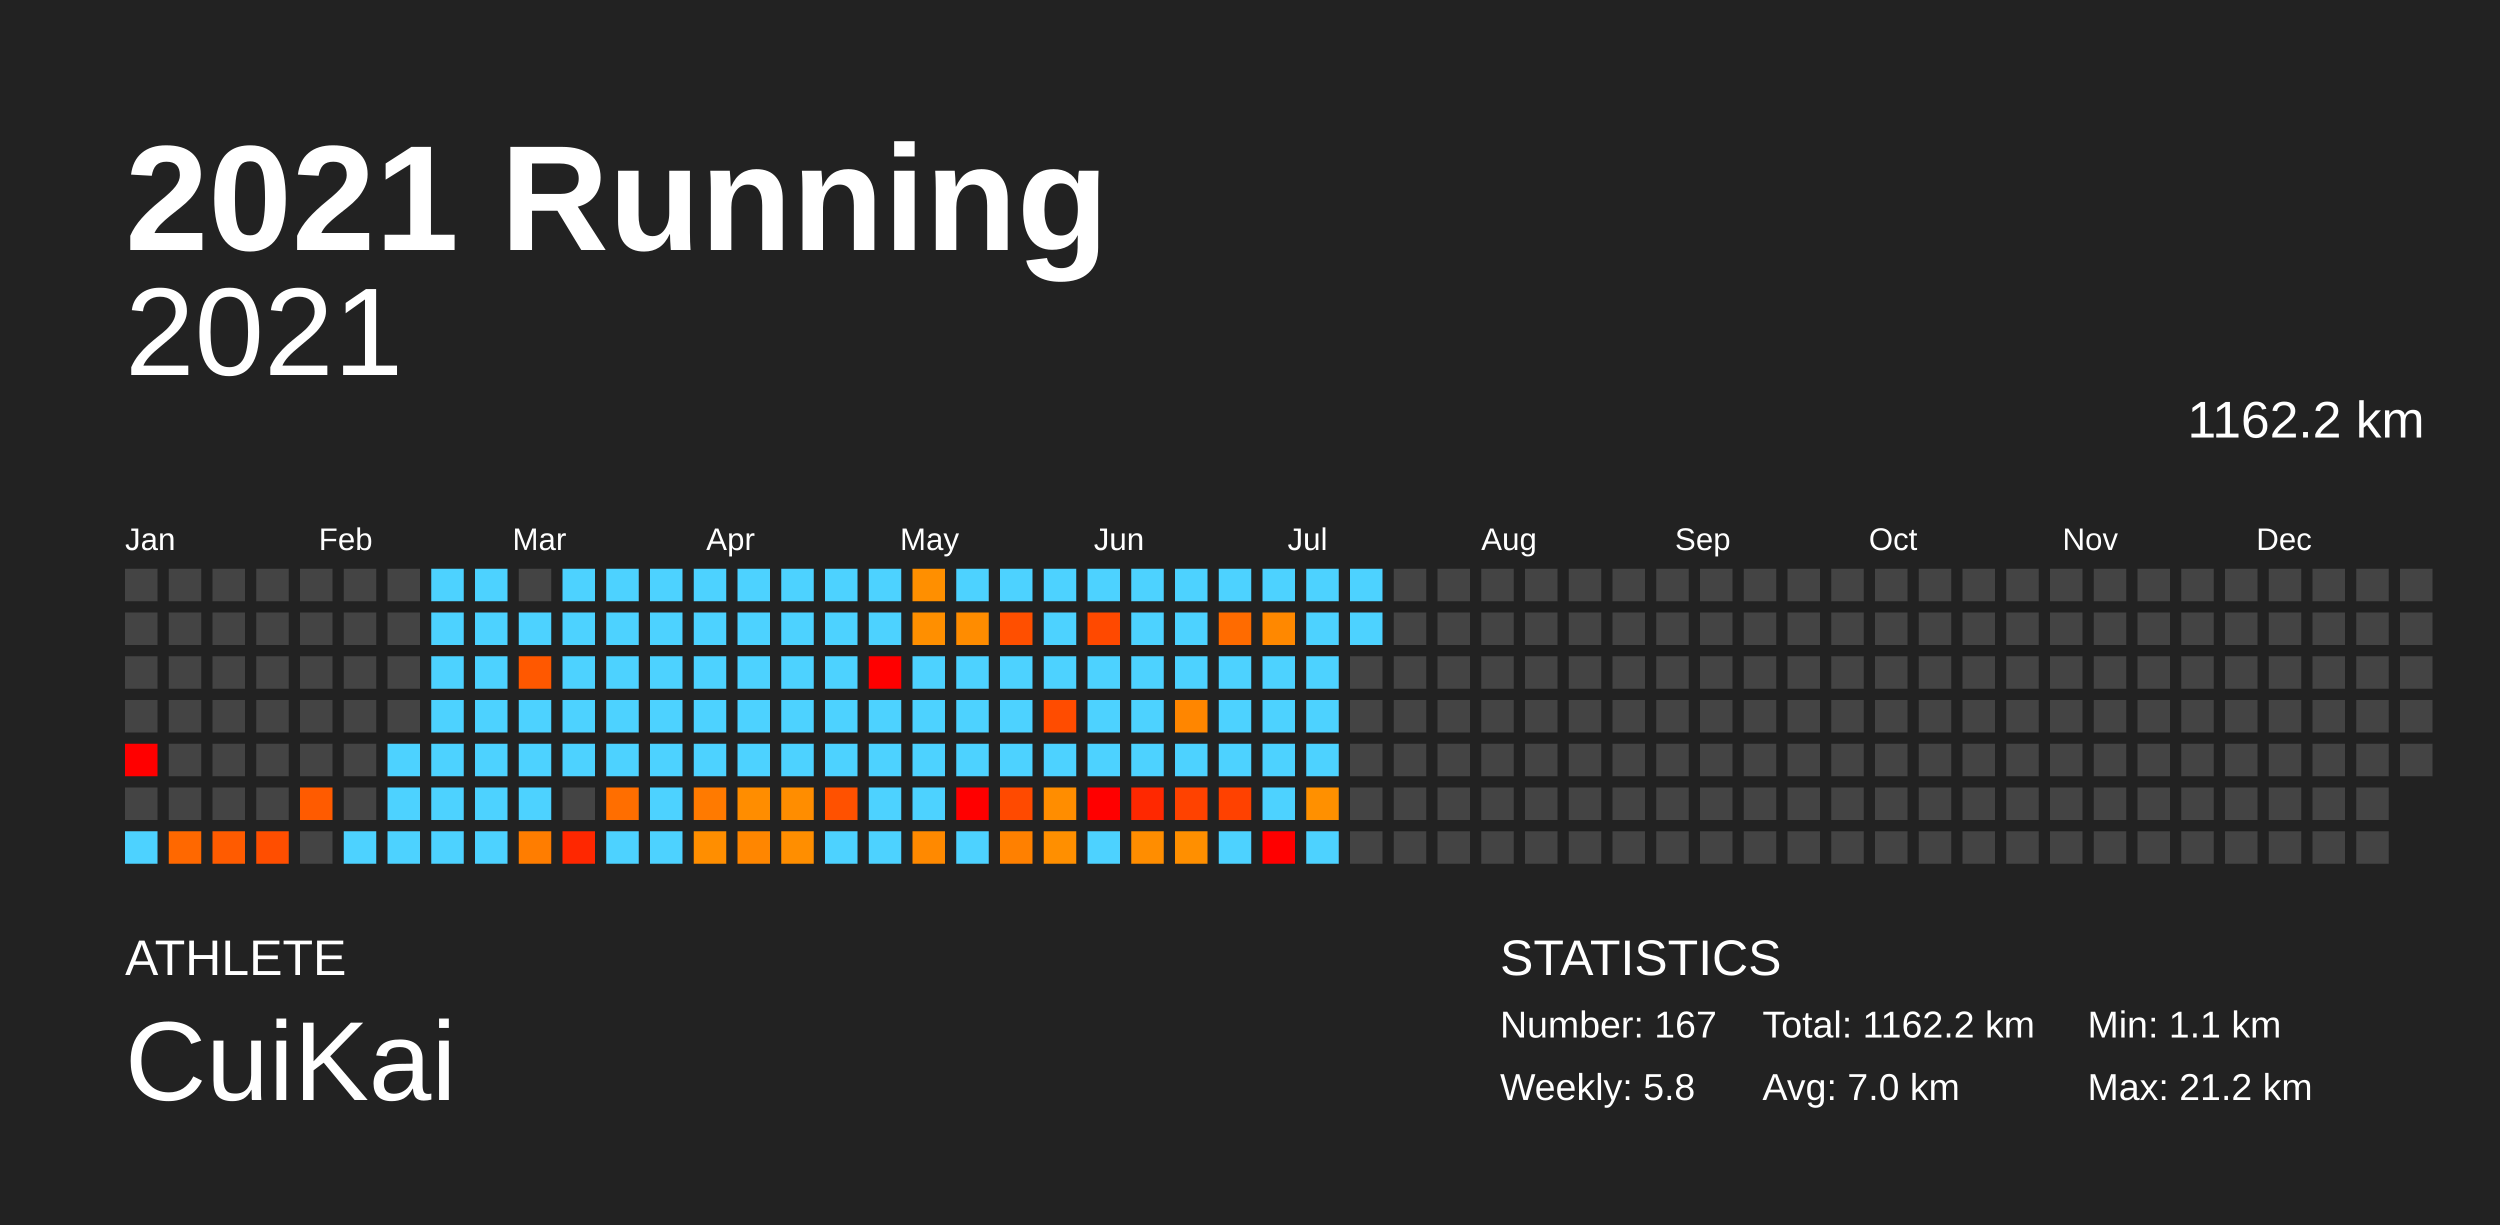
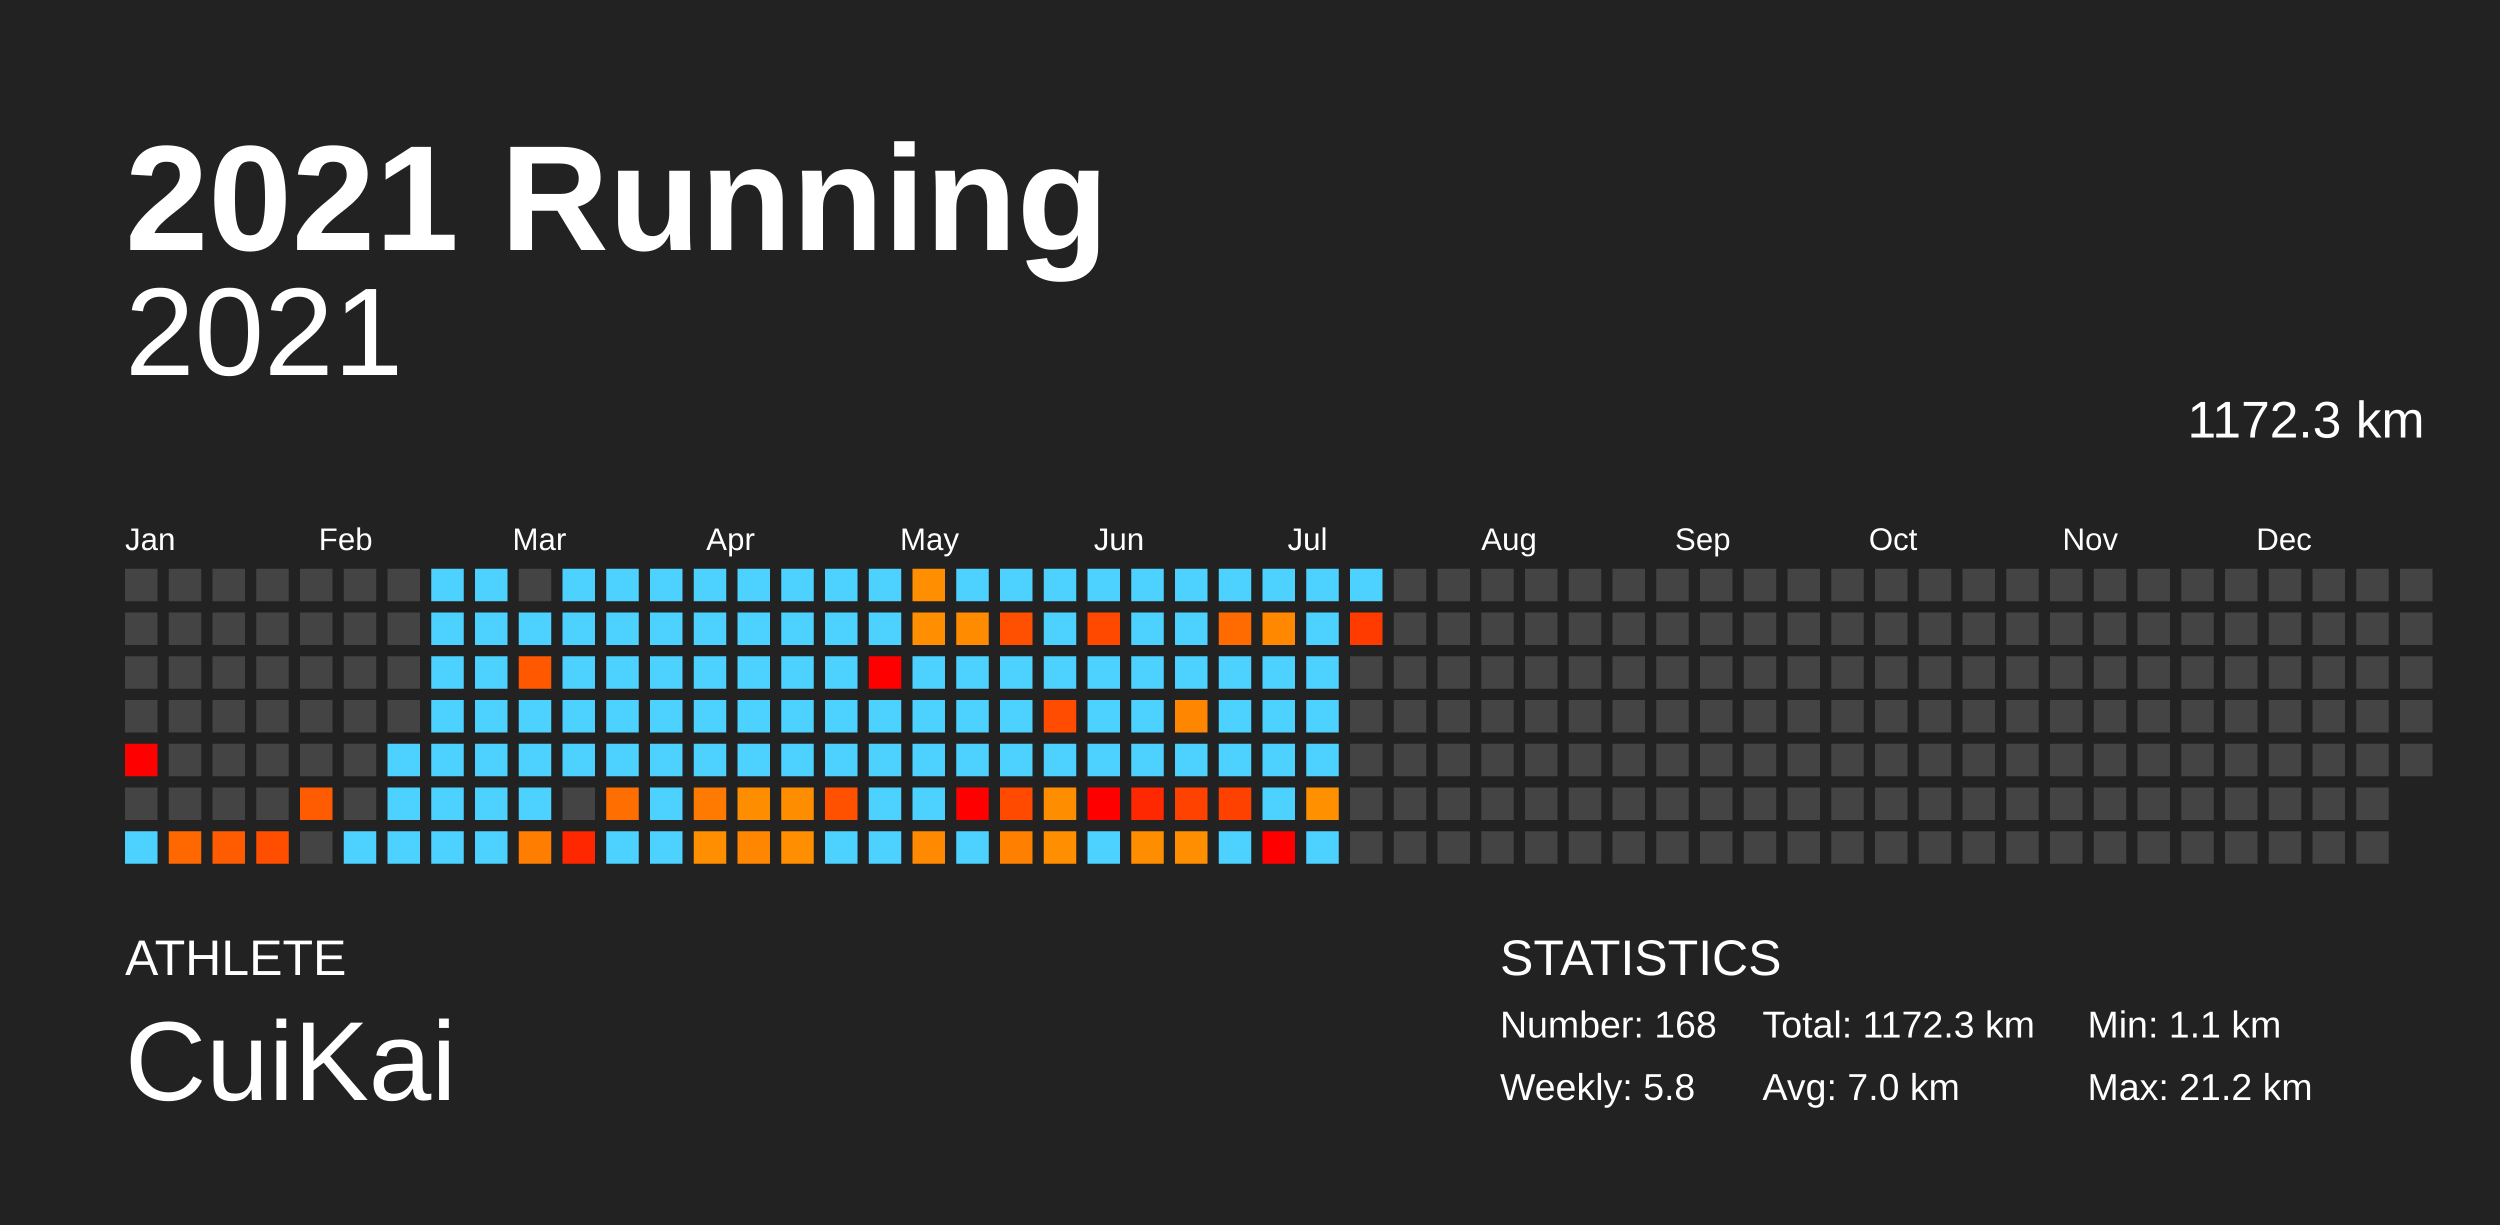
<svg xmlns="http://www.w3.org/2000/svg" baseProfile="full" height="98mm" version="1.1" viewBox="0,0,200,98" width="200mm">
  <defs />
  <rect fill="#222222" height="98" width="200" x="0" y="0" />
  <text fill="#FFFFFF" style="font-size:12px; font-family:Arial; font-weight:bold;" x="10" y="20">2021 Running</text>
  <text fill="#FFFFFF" style="font-size:4px; font-family:Arial" x="10" y="78">ATHLETE</text>
  <text fill="#FFFFFF" style="font-size:9px; font-family:Arial" x="10" y="88">CuiKai</text>
  <text fill="#FFFFFF" style="font-size:4px; font-family:Arial" x="120" y="78">STATISTICS</text>
-   <text fill="#FFFFFF" style="font-size:3px; font-family:Arial" x="120" y="83">Number: 167</text>
+   <text fill="#FFFFFF" style="font-size:3px; font-family:Arial" x="120" y="83">Number: 168</text>
  <text fill="#FFFFFF" style="font-size:3px; font-family:Arial" x="120" y="88">Weekly: 5.8</text>
-   <text fill="#FFFFFF" style="font-size:3px; font-family:Arial" x="141" y="83">Total: 1162.2 km</text>
+   <text fill="#FFFFFF" style="font-size:3px; font-family:Arial" x="141" y="83">Total: 1172.3 km</text>
  <text fill="#FFFFFF" style="font-size:3px; font-family:Arial" x="141" y="88">Avg: 7.0 km</text>
  <text fill="#FFFFFF" style="font-size:3px; font-family:Arial" x="167" y="83">Min: 1.1 km</text>
  <text fill="#FFFFFF" style="font-size:3px; font-family:Arial" x="167" y="88">Max: 21.2 km</text>
  <text alignment-baseline="hanging" fill="#FFFFFF" style="font-size:10.0px; font-family:Arial;" x="10" y="30">2021</text>
-   <text alignment-baseline="hanging" fill="#FFFFFF" style="font-size:4.125px; font-family:Arial;" x="175" y="35">1162.2 km</text>
+   <text alignment-baseline="hanging" fill="#FFFFFF" style="font-size:4.125px; font-family:Arial;" x="175" y="35">1172.3 km</text>
  <text fill="#FFFFFF" style="font-size:2.5px; font-family:Arial" x="10.0" y="44">Jan</text>
  <text fill="#FFFFFF" style="font-size:2.5px; font-family:Arial" x="25.5" y="44">Feb</text>
  <text fill="#FFFFFF" style="font-size:2.5px; font-family:Arial" x="41.0" y="44">Mar</text>
  <text fill="#FFFFFF" style="font-size:2.5px; font-family:Arial" x="56.5" y="44">Apr</text>
  <text fill="#FFFFFF" style="font-size:2.5px; font-family:Arial" x="72.0" y="44">May</text>
  <text fill="#FFFFFF" style="font-size:2.5px; font-family:Arial" x="87.5" y="44">Jun</text>
  <text fill="#FFFFFF" style="font-size:2.5px; font-family:Arial" x="103.0" y="44">Jul</text>
  <text fill="#FFFFFF" style="font-size:2.5px; font-family:Arial" x="118.5" y="44">Aug</text>
  <text fill="#FFFFFF" style="font-size:2.5px; font-family:Arial" x="134.0" y="44">Sep</text>
  <text fill="#FFFFFF" style="font-size:2.5px; font-family:Arial" x="149.5" y="44">Oct</text>
  <text fill="#FFFFFF" style="font-size:2.5px; font-family:Arial" x="165.0" y="44">Nov</text>
  <text fill="#FFFFFF" style="font-size:2.5px; font-family:Arial" x="180.5" y="44">Dec</text>
  <rect fill="#444444" height="2.6" width="2.6" x="10.0" y="45.5" />
  <rect fill="#444444" height="2.6" width="2.6" x="10.0" y="49.0" />
  <rect fill="#444444" height="2.6" width="2.6" x="10.0" y="52.5" />
  <rect fill="#444444" height="2.6" width="2.6" x="10.0" y="56.0" />
  <rect fill="red" height="2.6" width="2.6" x="10.0" y="59.5" />
  <rect fill="#444444" height="2.6" width="2.6" x="10.0" y="63.0" />
  <rect fill="#4dd2ff" height="2.6" width="2.6" x="10.0" y="66.5" />
  <rect fill="#444444" height="2.6" width="2.6" x="13.5" y="45.5" />
  <rect fill="#444444" height="2.6" width="2.6" x="13.5" y="49.0" />
  <rect fill="#444444" height="2.6" width="2.6" x="13.5" y="52.5" />
  <rect fill="#444444" height="2.6" width="2.6" x="13.5" y="56.0" />
  <rect fill="#444444" height="2.6" width="2.6" x="13.5" y="59.5" />
  <rect fill="#444444" height="2.6" width="2.6" x="13.5" y="63.0" />
  <rect fill="#ff6800" height="2.6" width="2.6" x="13.5" y="66.5" />
  <rect fill="#444444" height="2.6" width="2.6" x="17.0" y="45.5" />
  <rect fill="#444444" height="2.6" width="2.6" x="17.0" y="49.0" />
  <rect fill="#444444" height="2.6" width="2.6" x="17.0" y="52.5" />
  <rect fill="#444444" height="2.6" width="2.6" x="17.0" y="56.0" />
  <rect fill="#444444" height="2.6" width="2.6" x="17.0" y="59.5" />
  <rect fill="#444444" height="2.6" width="2.6" x="17.0" y="63.0" />
  <rect fill="#ff5b00" height="2.6" width="2.6" x="17.0" y="66.5" />
  <rect fill="#444444" height="2.6" width="2.6" x="20.5" y="45.5" />
  <rect fill="#444444" height="2.6" width="2.6" x="20.5" y="49.0" />
  <rect fill="#444444" height="2.6" width="2.6" x="20.5" y="52.5" />
  <rect fill="#444444" height="2.6" width="2.6" x="20.5" y="56.0" />
  <rect fill="#444444" height="2.6" width="2.6" x="20.5" y="59.5" />
  <rect fill="#444444" height="2.6" width="2.6" x="20.5" y="63.0" />
  <rect fill="#ff4e00" height="2.6" width="2.6" x="20.5" y="66.5" />
  <rect fill="#444444" height="2.6" width="2.6" x="24.0" y="45.5" />
  <rect fill="#444444" height="2.6" width="2.6" x="24.0" y="49.0" />
  <rect fill="#444444" height="2.6" width="2.6" x="24.0" y="52.5" />
  <rect fill="#444444" height="2.6" width="2.6" x="24.0" y="56.0" />
  <rect fill="#444444" height="2.6" width="2.6" x="24.0" y="59.5" />
  <rect fill="#ff5b00" height="2.6" width="2.6" x="24.0" y="63.0" />
  <rect fill="#444444" height="2.6" width="2.6" x="24.0" y="66.5" />
  <rect fill="#444444" height="2.6" width="2.6" x="27.5" y="45.5" />
  <rect fill="#444444" height="2.6" width="2.6" x="27.5" y="49.0" />
  <rect fill="#444444" height="2.6" width="2.6" x="27.5" y="52.5" />
  <rect fill="#444444" height="2.6" width="2.6" x="27.5" y="56.0" />
  <rect fill="#444444" height="2.6" width="2.6" x="27.5" y="59.5" />
  <rect fill="#444444" height="2.6" width="2.6" x="27.5" y="63.0" />
  <rect fill="#4dd2ff" height="2.6" width="2.6" x="27.5" y="66.5" />
  <rect fill="#444444" height="2.6" width="2.6" x="31.0" y="45.5" />
  <rect fill="#444444" height="2.6" width="2.6" x="31.0" y="49.0" />
  <rect fill="#444444" height="2.6" width="2.6" x="31.0" y="52.5" />
  <rect fill="#444444" height="2.6" width="2.6" x="31.0" y="56.0" />
  <rect fill="#4dd2ff" height="2.6" width="2.6" x="31.0" y="59.5" />
  <rect fill="#4dd2ff" height="2.6" width="2.6" x="31.0" y="63.0" />
  <rect fill="#4dd2ff" height="2.6" width="2.6" x="31.0" y="66.5" />
  <rect fill="#4dd2ff" height="2.6" width="2.6" x="34.5" y="45.5" />
  <rect fill="#4dd2ff" height="2.6" width="2.6" x="34.5" y="49.0" />
  <rect fill="#4dd2ff" height="2.6" width="2.6" x="34.5" y="52.5" />
  <rect fill="#4dd2ff" height="2.6" width="2.6" x="34.5" y="56.0" />
  <rect fill="#4dd2ff" height="2.6" width="2.6" x="34.5" y="59.5" />
  <rect fill="#4dd2ff" height="2.6" width="2.6" x="34.5" y="63.0" />
  <rect fill="#4dd2ff" height="2.6" width="2.6" x="34.5" y="66.5" />
  <rect fill="#4dd2ff" height="2.6" width="2.6" x="38.0" y="45.5" />
  <rect fill="#4dd2ff" height="2.6" width="2.6" x="38.0" y="49.0" />
  <rect fill="#4dd2ff" height="2.6" width="2.6" x="38.0" y="52.5" />
  <rect fill="#4dd2ff" height="2.6" width="2.6" x="38.0" y="56.0" />
  <rect fill="#4dd2ff" height="2.6" width="2.6" x="38.0" y="59.5" />
  <rect fill="#4dd2ff" height="2.6" width="2.6" x="38.0" y="63.0" />
  <rect fill="#4dd2ff" height="2.6" width="2.6" x="38.0" y="66.5" />
  <rect fill="#444444" height="2.6" width="2.6" x="41.5" y="45.5" />
  <rect fill="#4dd2ff" height="2.6" width="2.6" x="41.5" y="49.0" />
  <rect fill="#ff5800" height="2.6" width="2.6" x="41.5" y="52.5" />
  <rect fill="#4dd2ff" height="2.6" width="2.6" x="41.5" y="56.0" />
  <rect fill="#4dd2ff" height="2.6" width="2.6" x="41.5" y="59.5" />
  <rect fill="#4dd2ff" height="2.6" width="2.6" x="41.5" y="63.0" />
  <rect fill="#ff7d00" height="2.6" width="2.6" x="41.5" y="66.5" />
  <rect fill="#4dd2ff" height="2.6" width="2.6" x="45.0" y="45.5" />
  <rect fill="#4dd2ff" height="2.6" width="2.6" x="45.0" y="49.0" />
  <rect fill="#4dd2ff" height="2.6" width="2.6" x="45.0" y="52.5" />
  <rect fill="#4dd2ff" height="2.6" width="2.6" x="45.0" y="56.0" />
  <rect fill="#4dd2ff" height="2.6" width="2.6" x="45.0" y="59.5" />
  <rect fill="#444444" height="2.6" width="2.6" x="45.0" y="63.0" />
  <rect fill="#ff2700" height="2.6" width="2.6" x="45.0" y="66.5" />
  <rect fill="#4dd2ff" height="2.6" width="2.6" x="48.5" y="45.5" />
  <rect fill="#4dd2ff" height="2.6" width="2.6" x="48.5" y="49.0" />
  <rect fill="#4dd2ff" height="2.6" width="2.6" x="48.5" y="52.5" />
  <rect fill="#4dd2ff" height="2.6" width="2.6" x="48.5" y="56.0" />
  <rect fill="#4dd2ff" height="2.6" width="2.6" x="48.5" y="59.5" />
  <rect fill="#ff6e00" height="2.6" width="2.6" x="48.5" y="63.0" />
  <rect fill="#4dd2ff" height="2.6" width="2.6" x="48.5" y="66.5" />
  <rect fill="#4dd2ff" height="2.6" width="2.6" x="52.0" y="45.5" />
  <rect fill="#4dd2ff" height="2.6" width="2.6" x="52.0" y="49.0" />
  <rect fill="#4dd2ff" height="2.6" width="2.6" x="52.0" y="52.5" />
  <rect fill="#4dd2ff" height="2.6" width="2.6" x="52.0" y="56.0" />
  <rect fill="#4dd2ff" height="2.6" width="2.6" x="52.0" y="59.5" />
  <rect fill="#4dd2ff" height="2.6" width="2.6" x="52.0" y="63.0" />
  <rect fill="#4dd2ff" height="2.6" width="2.6" x="52.0" y="66.5" />
  <rect fill="#4dd2ff" height="2.6" width="2.6" x="55.5" y="45.5" />
  <rect fill="#4dd2ff" height="2.6" width="2.6" x="55.5" y="49.0" />
  <rect fill="#4dd2ff" height="2.6" width="2.6" x="55.5" y="52.5" />
  <rect fill="#4dd2ff" height="2.6" width="2.6" x="55.5" y="56.0" />
  <rect fill="#4dd2ff" height="2.6" width="2.6" x="55.5" y="59.5" />
  <rect fill="#ff7a00" height="2.6" width="2.6" x="55.5" y="63.0" />
  <rect fill="#ff8e00" height="2.6" width="2.6" x="55.5" y="66.5" />
  <rect fill="#4dd2ff" height="2.6" width="2.6" x="59.0" y="45.5" />
  <rect fill="#4dd2ff" height="2.6" width="2.6" x="59.0" y="49.0" />
  <rect fill="#4dd2ff" height="2.6" width="2.6" x="59.0" y="52.5" />
  <rect fill="#4dd2ff" height="2.6" width="2.6" x="59.0" y="56.0" />
  <rect fill="#4dd2ff" height="2.6" width="2.6" x="59.0" y="59.5" />
  <rect fill="#ff8d00" height="2.6" width="2.6" x="59.0" y="63.0" />
  <rect fill="#ff8600" height="2.6" width="2.6" x="59.0" y="66.5" />
  <rect fill="#4dd2ff" height="2.6" width="2.6" x="62.5" y="45.5" />
  <rect fill="#4dd2ff" height="2.6" width="2.6" x="62.5" y="49.0" />
  <rect fill="#4dd2ff" height="2.6" width="2.6" x="62.5" y="52.5" />
  <rect fill="#4dd2ff" height="2.6" width="2.6" x="62.5" y="56.0" />
  <rect fill="#4dd2ff" height="2.6" width="2.6" x="62.5" y="59.5" />
  <rect fill="#ff8d00" height="2.6" width="2.6" x="62.5" y="63.0" />
  <rect fill="#ff8e00" height="2.6" width="2.6" x="62.5" y="66.5" />
  <rect fill="#4dd2ff" height="2.6" width="2.6" x="66.0" y="45.5" />
  <rect fill="#4dd2ff" height="2.6" width="2.6" x="66.0" y="49.0" />
  <rect fill="#4dd2ff" height="2.6" width="2.6" x="66.0" y="52.5" />
  <rect fill="#4dd2ff" height="2.6" width="2.6" x="66.0" y="56.0" />
  <rect fill="#4dd2ff" height="2.6" width="2.6" x="66.0" y="59.5" />
  <rect fill="#ff5100" height="2.6" width="2.6" x="66.0" y="63.0" />
  <rect fill="#4dd2ff" height="2.6" width="2.6" x="66.0" y="66.5" />
  <rect fill="#4dd2ff" height="2.6" width="2.6" x="69.5" y="45.5" />
  <rect fill="#4dd2ff" height="2.6" width="2.6" x="69.5" y="49.0" />
  <rect fill="red" height="2.6" width="2.6" x="69.5" y="52.5" />
  <rect fill="#4dd2ff" height="2.6" width="2.6" x="69.5" y="56.0" />
  <rect fill="#4dd2ff" height="2.6" width="2.6" x="69.5" y="59.5" />
  <rect fill="#4dd2ff" height="2.6" width="2.6" x="69.5" y="63.0" />
  <rect fill="#4dd2ff" height="2.6" width="2.6" x="69.5" y="66.5" />
  <rect fill="#ff8f00" height="2.6" width="2.6" x="73.0" y="45.5" />
  <rect fill="#ff8f00" height="2.6" width="2.6" x="73.0" y="49.0" />
  <rect fill="#4dd2ff" height="2.6" width="2.6" x="73.0" y="52.5" />
  <rect fill="#4dd2ff" height="2.6" width="2.6" x="73.0" y="56.0" />
  <rect fill="#4dd2ff" height="2.6" width="2.6" x="73.0" y="59.5" />
  <rect fill="#4dd2ff" height="2.6" width="2.6" x="73.0" y="63.0" />
  <rect fill="#ff8900" height="2.6" width="2.6" x="73.0" y="66.5" />
  <rect fill="#4dd2ff" height="2.6" width="2.6" x="76.5" y="45.5" />
  <rect fill="#ff8c00" height="2.6" width="2.6" x="76.5" y="49.0" />
  <rect fill="#4dd2ff" height="2.6" width="2.6" x="76.5" y="52.5" />
  <rect fill="#4dd2ff" height="2.6" width="2.6" x="76.5" y="56.0" />
  <rect fill="#4dd2ff" height="2.6" width="2.6" x="76.5" y="59.5" />
  <rect fill="red" height="2.6" width="2.6" x="76.5" y="63.0" />
  <rect fill="#4dd2ff" height="2.6" width="2.6" x="76.5" y="66.5" />
  <rect fill="#4dd2ff" height="2.6" width="2.6" x="80.0" y="45.5" />
  <rect fill="#ff4f00" height="2.6" width="2.6" x="80.0" y="49.0" />
  <rect fill="#4dd2ff" height="2.6" width="2.6" x="80.0" y="52.5" />
  <rect fill="#4dd2ff" height="2.6" width="2.6" x="80.0" y="56.0" />
  <rect fill="#4dd2ff" height="2.6" width="2.6" x="80.0" y="59.5" />
  <rect fill="#ff4a00" height="2.6" width="2.6" x="80.0" y="63.0" />
  <rect fill="#ff8000" height="2.6" width="2.6" x="80.0" y="66.5" />
  <rect fill="#4dd2ff" height="2.6" width="2.6" x="83.5" y="45.5" />
  <rect fill="#4dd2ff" height="2.6" width="2.6" x="83.5" y="49.0" />
  <rect fill="#4dd2ff" height="2.6" width="2.6" x="83.5" y="52.5" />
  <rect fill="#ff4c00" height="2.6" width="2.6" x="83.5" y="56.0" />
  <rect fill="#4dd2ff" height="2.6" width="2.6" x="83.5" y="59.5" />
  <rect fill="#ff8d00" height="2.6" width="2.6" x="83.5" y="63.0" />
  <rect fill="#ff8f00" height="2.6" width="2.6" x="83.5" y="66.5" />
  <rect fill="#4dd2ff" height="2.6" width="2.6" x="87.0" y="45.5" />
  <rect fill="#ff4900" height="2.6" width="2.6" x="87.0" y="49.0" />
  <rect fill="#4dd2ff" height="2.6" width="2.6" x="87.0" y="52.5" />
  <rect fill="#4dd2ff" height="2.6" width="2.6" x="87.0" y="56.0" />
  <rect fill="#4dd2ff" height="2.6" width="2.6" x="87.0" y="59.5" />
  <rect fill="red" height="2.6" width="2.6" x="87.0" y="63.0" />
  <rect fill="#4dd2ff" height="2.6" width="2.6" x="87.0" y="66.5" />
  <rect fill="#4dd2ff" height="2.6" width="2.6" x="90.5" y="45.5" />
  <rect fill="#4dd2ff" height="2.6" width="2.6" x="90.5" y="49.0" />
  <rect fill="#4dd2ff" height="2.6" width="2.6" x="90.5" y="52.5" />
  <rect fill="#4dd2ff" height="2.6" width="2.6" x="90.5" y="56.0" />
  <rect fill="#4dd2ff" height="2.6" width="2.6" x="90.5" y="59.5" />
  <rect fill="#ff2800" height="2.6" width="2.6" x="90.5" y="63.0" />
  <rect fill="#ff8d00" height="2.6" width="2.6" x="90.5" y="66.5" />
  <rect fill="#4dd2ff" height="2.6" width="2.6" x="94.0" y="45.5" />
  <rect fill="#4dd2ff" height="2.6" width="2.6" x="94.0" y="49.0" />
  <rect fill="#4dd2ff" height="2.6" width="2.6" x="94.0" y="52.5" />
  <rect fill="#ff8600" height="2.6" width="2.6" x="94.0" y="56.0" />
  <rect fill="#4dd2ff" height="2.6" width="2.6" x="94.0" y="59.5" />
  <rect fill="#ff4200" height="2.6" width="2.6" x="94.0" y="63.0" />
  <rect fill="#ff8f00" height="2.6" width="2.6" x="94.0" y="66.5" />
  <rect fill="#4dd2ff" height="2.6" width="2.6" x="97.5" y="45.5" />
  <rect fill="#ff6b00" height="2.6" width="2.6" x="97.5" y="49.0" />
  <rect fill="#4dd2ff" height="2.6" width="2.6" x="97.5" y="52.5" />
  <rect fill="#4dd2ff" height="2.6" width="2.6" x="97.5" y="56.0" />
  <rect fill="#4dd2ff" height="2.6" width="2.6" x="97.5" y="59.5" />
  <rect fill="#ff4100" height="2.6" width="2.6" x="97.5" y="63.0" />
  <rect fill="#4dd2ff" height="2.6" width="2.6" x="97.5" y="66.5" />
  <rect fill="#4dd2ff" height="2.6" width="2.6" x="101.0" y="45.5" />
  <rect fill="#ff8800" height="2.6" width="2.6" x="101.0" y="49.0" />
  <rect fill="#4dd2ff" height="2.6" width="2.6" x="101.0" y="52.5" />
  <rect fill="#4dd2ff" height="2.6" width="2.6" x="101.0" y="56.0" />
  <rect fill="#4dd2ff" height="2.6" width="2.6" x="101.0" y="59.5" />
  <rect fill="#4dd2ff" height="2.6" width="2.6" x="101.0" y="63.0" />
  <rect fill="red" height="2.6" width="2.6" x="101.0" y="66.5" />
  <rect fill="#4dd2ff" height="2.6" width="2.6" x="104.5" y="45.5" />
  <rect fill="#4dd2ff" height="2.6" width="2.6" x="104.5" y="49.0" />
  <rect fill="#4dd2ff" height="2.6" width="2.6" x="104.5" y="52.5" />
  <rect fill="#4dd2ff" height="2.6" width="2.6" x="104.5" y="56.0" />
  <rect fill="#4dd2ff" height="2.6" width="2.6" x="104.5" y="59.5" />
  <rect fill="#ff9000" height="2.6" width="2.6" x="104.5" y="63.0" />
  <rect fill="#4dd2ff" height="2.6" width="2.6" x="104.5" y="66.5" />
  <rect fill="#4dd2ff" height="2.6" width="2.6" x="108.0" y="45.5" />
-   <rect fill="#4dd2ff" height="2.6" width="2.6" x="108.0" y="49.0" />
+   <rect fill="#ff3b00" height="2.6" width="2.6" x="108.0" y="49.0" />
  <rect fill="#444444" height="2.6" width="2.6" x="108.0" y="52.5" />
  <rect fill="#444444" height="2.6" width="2.6" x="108.0" y="56.0" />
  <rect fill="#444444" height="2.6" width="2.6" x="108.0" y="59.5" />
  <rect fill="#444444" height="2.6" width="2.6" x="108.0" y="63.0" />
  <rect fill="#444444" height="2.6" width="2.6" x="108.0" y="66.5" />
  <rect fill="#444444" height="2.6" width="2.6" x="111.5" y="45.5" />
  <rect fill="#444444" height="2.6" width="2.6" x="111.5" y="49.0" />
  <rect fill="#444444" height="2.6" width="2.6" x="111.5" y="52.5" />
  <rect fill="#444444" height="2.6" width="2.6" x="111.5" y="56.0" />
  <rect fill="#444444" height="2.6" width="2.6" x="111.5" y="59.5" />
  <rect fill="#444444" height="2.6" width="2.6" x="111.5" y="63.0" />
  <rect fill="#444444" height="2.6" width="2.6" x="111.5" y="66.5" />
  <rect fill="#444444" height="2.6" width="2.6" x="115.0" y="45.5" />
  <rect fill="#444444" height="2.6" width="2.6" x="115.0" y="49.0" />
  <rect fill="#444444" height="2.6" width="2.6" x="115.0" y="52.5" />
  <rect fill="#444444" height="2.6" width="2.6" x="115.0" y="56.0" />
  <rect fill="#444444" height="2.6" width="2.6" x="115.0" y="59.5" />
  <rect fill="#444444" height="2.6" width="2.6" x="115.0" y="63.0" />
  <rect fill="#444444" height="2.6" width="2.6" x="115.0" y="66.5" />
  <rect fill="#444444" height="2.6" width="2.6" x="118.5" y="45.5" />
  <rect fill="#444444" height="2.6" width="2.6" x="118.5" y="49.0" />
  <rect fill="#444444" height="2.6" width="2.6" x="118.5" y="52.5" />
  <rect fill="#444444" height="2.6" width="2.6" x="118.5" y="56.0" />
  <rect fill="#444444" height="2.6" width="2.6" x="118.5" y="59.5" />
  <rect fill="#444444" height="2.6" width="2.6" x="118.5" y="63.0" />
  <rect fill="#444444" height="2.6" width="2.6" x="118.5" y="66.5" />
  <rect fill="#444444" height="2.6" width="2.6" x="122.0" y="45.5" />
  <rect fill="#444444" height="2.6" width="2.6" x="122.0" y="49.0" />
  <rect fill="#444444" height="2.6" width="2.6" x="122.0" y="52.5" />
  <rect fill="#444444" height="2.6" width="2.6" x="122.0" y="56.0" />
  <rect fill="#444444" height="2.6" width="2.6" x="122.0" y="59.5" />
  <rect fill="#444444" height="2.6" width="2.6" x="122.0" y="63.0" />
  <rect fill="#444444" height="2.6" width="2.6" x="122.0" y="66.5" />
  <rect fill="#444444" height="2.6" width="2.6" x="125.5" y="45.5" />
  <rect fill="#444444" height="2.6" width="2.6" x="125.5" y="49.0" />
  <rect fill="#444444" height="2.6" width="2.6" x="125.5" y="52.5" />
  <rect fill="#444444" height="2.6" width="2.6" x="125.5" y="56.0" />
  <rect fill="#444444" height="2.6" width="2.6" x="125.5" y="59.5" />
  <rect fill="#444444" height="2.6" width="2.6" x="125.5" y="63.0" />
  <rect fill="#444444" height="2.6" width="2.6" x="125.5" y="66.5" />
  <rect fill="#444444" height="2.6" width="2.6" x="129.0" y="45.5" />
  <rect fill="#444444" height="2.6" width="2.6" x="129.0" y="49.0" />
  <rect fill="#444444" height="2.6" width="2.6" x="129.0" y="52.5" />
  <rect fill="#444444" height="2.6" width="2.6" x="129.0" y="56.0" />
  <rect fill="#444444" height="2.6" width="2.6" x="129.0" y="59.5" />
  <rect fill="#444444" height="2.6" width="2.6" x="129.0" y="63.0" />
  <rect fill="#444444" height="2.6" width="2.6" x="129.0" y="66.5" />
  <rect fill="#444444" height="2.6" width="2.6" x="132.5" y="45.5" />
  <rect fill="#444444" height="2.6" width="2.6" x="132.5" y="49.0" />
  <rect fill="#444444" height="2.6" width="2.6" x="132.5" y="52.5" />
  <rect fill="#444444" height="2.6" width="2.6" x="132.5" y="56.0" />
  <rect fill="#444444" height="2.6" width="2.6" x="132.5" y="59.5" />
  <rect fill="#444444" height="2.6" width="2.6" x="132.5" y="63.0" />
  <rect fill="#444444" height="2.6" width="2.6" x="132.5" y="66.5" />
  <rect fill="#444444" height="2.6" width="2.6" x="136.0" y="45.5" />
  <rect fill="#444444" height="2.6" width="2.6" x="136.0" y="49.0" />
  <rect fill="#444444" height="2.6" width="2.6" x="136.0" y="52.5" />
  <rect fill="#444444" height="2.6" width="2.6" x="136.0" y="56.0" />
  <rect fill="#444444" height="2.6" width="2.6" x="136.0" y="59.5" />
  <rect fill="#444444" height="2.6" width="2.6" x="136.0" y="63.0" />
  <rect fill="#444444" height="2.6" width="2.6" x="136.0" y="66.5" />
  <rect fill="#444444" height="2.6" width="2.6" x="139.5" y="45.5" />
  <rect fill="#444444" height="2.6" width="2.6" x="139.5" y="49.0" />
  <rect fill="#444444" height="2.6" width="2.6" x="139.5" y="52.5" />
  <rect fill="#444444" height="2.6" width="2.6" x="139.5" y="56.0" />
  <rect fill="#444444" height="2.6" width="2.6" x="139.5" y="59.5" />
  <rect fill="#444444" height="2.6" width="2.6" x="139.5" y="63.0" />
  <rect fill="#444444" height="2.6" width="2.6" x="139.5" y="66.5" />
  <rect fill="#444444" height="2.6" width="2.6" x="143.0" y="45.5" />
  <rect fill="#444444" height="2.6" width="2.6" x="143.0" y="49.0" />
  <rect fill="#444444" height="2.6" width="2.6" x="143.0" y="52.5" />
  <rect fill="#444444" height="2.6" width="2.6" x="143.0" y="56.0" />
  <rect fill="#444444" height="2.6" width="2.6" x="143.0" y="59.5" />
  <rect fill="#444444" height="2.6" width="2.6" x="143.0" y="63.0" />
  <rect fill="#444444" height="2.6" width="2.6" x="143.0" y="66.5" />
  <rect fill="#444444" height="2.6" width="2.6" x="146.5" y="45.5" />
  <rect fill="#444444" height="2.6" width="2.6" x="146.5" y="49.0" />
  <rect fill="#444444" height="2.6" width="2.6" x="146.5" y="52.5" />
  <rect fill="#444444" height="2.6" width="2.6" x="146.5" y="56.0" />
  <rect fill="#444444" height="2.6" width="2.6" x="146.5" y="59.5" />
  <rect fill="#444444" height="2.6" width="2.6" x="146.5" y="63.0" />
  <rect fill="#444444" height="2.6" width="2.6" x="146.5" y="66.5" />
  <rect fill="#444444" height="2.6" width="2.6" x="150.0" y="45.5" />
  <rect fill="#444444" height="2.6" width="2.6" x="150.0" y="49.0" />
  <rect fill="#444444" height="2.6" width="2.6" x="150.0" y="52.5" />
  <rect fill="#444444" height="2.6" width="2.6" x="150.0" y="56.0" />
  <rect fill="#444444" height="2.6" width="2.6" x="150.0" y="59.5" />
  <rect fill="#444444" height="2.6" width="2.6" x="150.0" y="63.0" />
  <rect fill="#444444" height="2.6" width="2.6" x="150.0" y="66.5" />
  <rect fill="#444444" height="2.6" width="2.6" x="153.5" y="45.5" />
  <rect fill="#444444" height="2.6" width="2.6" x="153.5" y="49.0" />
  <rect fill="#444444" height="2.6" width="2.6" x="153.5" y="52.5" />
  <rect fill="#444444" height="2.6" width="2.6" x="153.5" y="56.0" />
  <rect fill="#444444" height="2.6" width="2.6" x="153.5" y="59.5" />
  <rect fill="#444444" height="2.6" width="2.6" x="153.5" y="63.0" />
  <rect fill="#444444" height="2.6" width="2.6" x="153.5" y="66.5" />
  <rect fill="#444444" height="2.6" width="2.6" x="157.0" y="45.5" />
  <rect fill="#444444" height="2.6" width="2.6" x="157.0" y="49.0" />
  <rect fill="#444444" height="2.6" width="2.6" x="157.0" y="52.5" />
  <rect fill="#444444" height="2.6" width="2.6" x="157.0" y="56.0" />
  <rect fill="#444444" height="2.6" width="2.6" x="157.0" y="59.5" />
  <rect fill="#444444" height="2.6" width="2.6" x="157.0" y="63.0" />
  <rect fill="#444444" height="2.6" width="2.6" x="157.0" y="66.5" />
  <rect fill="#444444" height="2.6" width="2.6" x="160.5" y="45.5" />
  <rect fill="#444444" height="2.6" width="2.6" x="160.5" y="49.0" />
  <rect fill="#444444" height="2.6" width="2.6" x="160.5" y="52.5" />
  <rect fill="#444444" height="2.6" width="2.6" x="160.5" y="56.0" />
  <rect fill="#444444" height="2.6" width="2.6" x="160.5" y="59.5" />
  <rect fill="#444444" height="2.6" width="2.6" x="160.5" y="63.0" />
  <rect fill="#444444" height="2.6" width="2.6" x="160.5" y="66.5" />
  <rect fill="#444444" height="2.6" width="2.6" x="164.0" y="45.5" />
  <rect fill="#444444" height="2.6" width="2.6" x="164.0" y="49.0" />
  <rect fill="#444444" height="2.6" width="2.6" x="164.0" y="52.5" />
  <rect fill="#444444" height="2.6" width="2.6" x="164.0" y="56.0" />
  <rect fill="#444444" height="2.6" width="2.6" x="164.0" y="59.5" />
  <rect fill="#444444" height="2.6" width="2.6" x="164.0" y="63.0" />
  <rect fill="#444444" height="2.6" width="2.6" x="164.0" y="66.5" />
  <rect fill="#444444" height="2.6" width="2.6" x="167.5" y="45.5" />
  <rect fill="#444444" height="2.6" width="2.6" x="167.5" y="49.0" />
  <rect fill="#444444" height="2.6" width="2.6" x="167.5" y="52.5" />
  <rect fill="#444444" height="2.6" width="2.6" x="167.5" y="56.0" />
  <rect fill="#444444" height="2.6" width="2.6" x="167.5" y="59.5" />
  <rect fill="#444444" height="2.6" width="2.6" x="167.5" y="63.0" />
  <rect fill="#444444" height="2.6" width="2.6" x="167.5" y="66.5" />
  <rect fill="#444444" height="2.6" width="2.6" x="171.0" y="45.5" />
  <rect fill="#444444" height="2.6" width="2.6" x="171.0" y="49.0" />
  <rect fill="#444444" height="2.6" width="2.6" x="171.0" y="52.5" />
  <rect fill="#444444" height="2.6" width="2.6" x="171.0" y="56.0" />
  <rect fill="#444444" height="2.6" width="2.6" x="171.0" y="59.5" />
  <rect fill="#444444" height="2.6" width="2.6" x="171.0" y="63.0" />
  <rect fill="#444444" height="2.6" width="2.6" x="171.0" y="66.5" />
  <rect fill="#444444" height="2.6" width="2.6" x="174.5" y="45.5" />
  <rect fill="#444444" height="2.6" width="2.6" x="174.5" y="49.0" />
  <rect fill="#444444" height="2.6" width="2.6" x="174.5" y="52.5" />
  <rect fill="#444444" height="2.6" width="2.6" x="174.5" y="56.0" />
  <rect fill="#444444" height="2.6" width="2.6" x="174.5" y="59.5" />
  <rect fill="#444444" height="2.6" width="2.6" x="174.5" y="63.0" />
  <rect fill="#444444" height="2.6" width="2.6" x="174.5" y="66.5" />
  <rect fill="#444444" height="2.6" width="2.6" x="178.0" y="45.5" />
  <rect fill="#444444" height="2.6" width="2.6" x="178.0" y="49.0" />
  <rect fill="#444444" height="2.6" width="2.6" x="178.0" y="52.5" />
  <rect fill="#444444" height="2.6" width="2.6" x="178.0" y="56.0" />
  <rect fill="#444444" height="2.6" width="2.6" x="178.0" y="59.5" />
  <rect fill="#444444" height="2.6" width="2.6" x="178.0" y="63.0" />
  <rect fill="#444444" height="2.6" width="2.6" x="178.0" y="66.5" />
  <rect fill="#444444" height="2.6" width="2.6" x="181.5" y="45.5" />
  <rect fill="#444444" height="2.6" width="2.6" x="181.5" y="49.0" />
  <rect fill="#444444" height="2.6" width="2.6" x="181.5" y="52.5" />
  <rect fill="#444444" height="2.6" width="2.6" x="181.5" y="56.0" />
  <rect fill="#444444" height="2.6" width="2.6" x="181.5" y="59.5" />
  <rect fill="#444444" height="2.6" width="2.6" x="181.5" y="63.0" />
  <rect fill="#444444" height="2.6" width="2.6" x="181.5" y="66.5" />
  <rect fill="#444444" height="2.6" width="2.6" x="185.0" y="45.5" />
  <rect fill="#444444" height="2.6" width="2.6" x="185.0" y="49.0" />
  <rect fill="#444444" height="2.6" width="2.6" x="185.0" y="52.5" />
  <rect fill="#444444" height="2.6" width="2.6" x="185.0" y="56.0" />
  <rect fill="#444444" height="2.6" width="2.6" x="185.0" y="59.5" />
  <rect fill="#444444" height="2.6" width="2.6" x="185.0" y="63.0" />
  <rect fill="#444444" height="2.6" width="2.6" x="185.0" y="66.5" />
  <rect fill="#444444" height="2.6" width="2.6" x="188.5" y="45.5" />
  <rect fill="#444444" height="2.6" width="2.6" x="188.5" y="49.0" />
  <rect fill="#444444" height="2.6" width="2.6" x="188.5" y="52.5" />
  <rect fill="#444444" height="2.6" width="2.6" x="188.5" y="56.0" />
  <rect fill="#444444" height="2.6" width="2.6" x="188.5" y="59.5" />
  <rect fill="#444444" height="2.6" width="2.6" x="188.5" y="63.0" />
  <rect fill="#444444" height="2.6" width="2.6" x="188.5" y="66.5" />
  <rect fill="#444444" height="2.6" width="2.6" x="192.0" y="45.5" />
  <rect fill="#444444" height="2.6" width="2.6" x="192.0" y="49.0" />
  <rect fill="#444444" height="2.6" width="2.6" x="192.0" y="52.5" />
  <rect fill="#444444" height="2.6" width="2.6" x="192.0" y="56.0" />
  <rect fill="#444444" height="2.6" width="2.6" x="192.0" y="59.5" />
</svg>
